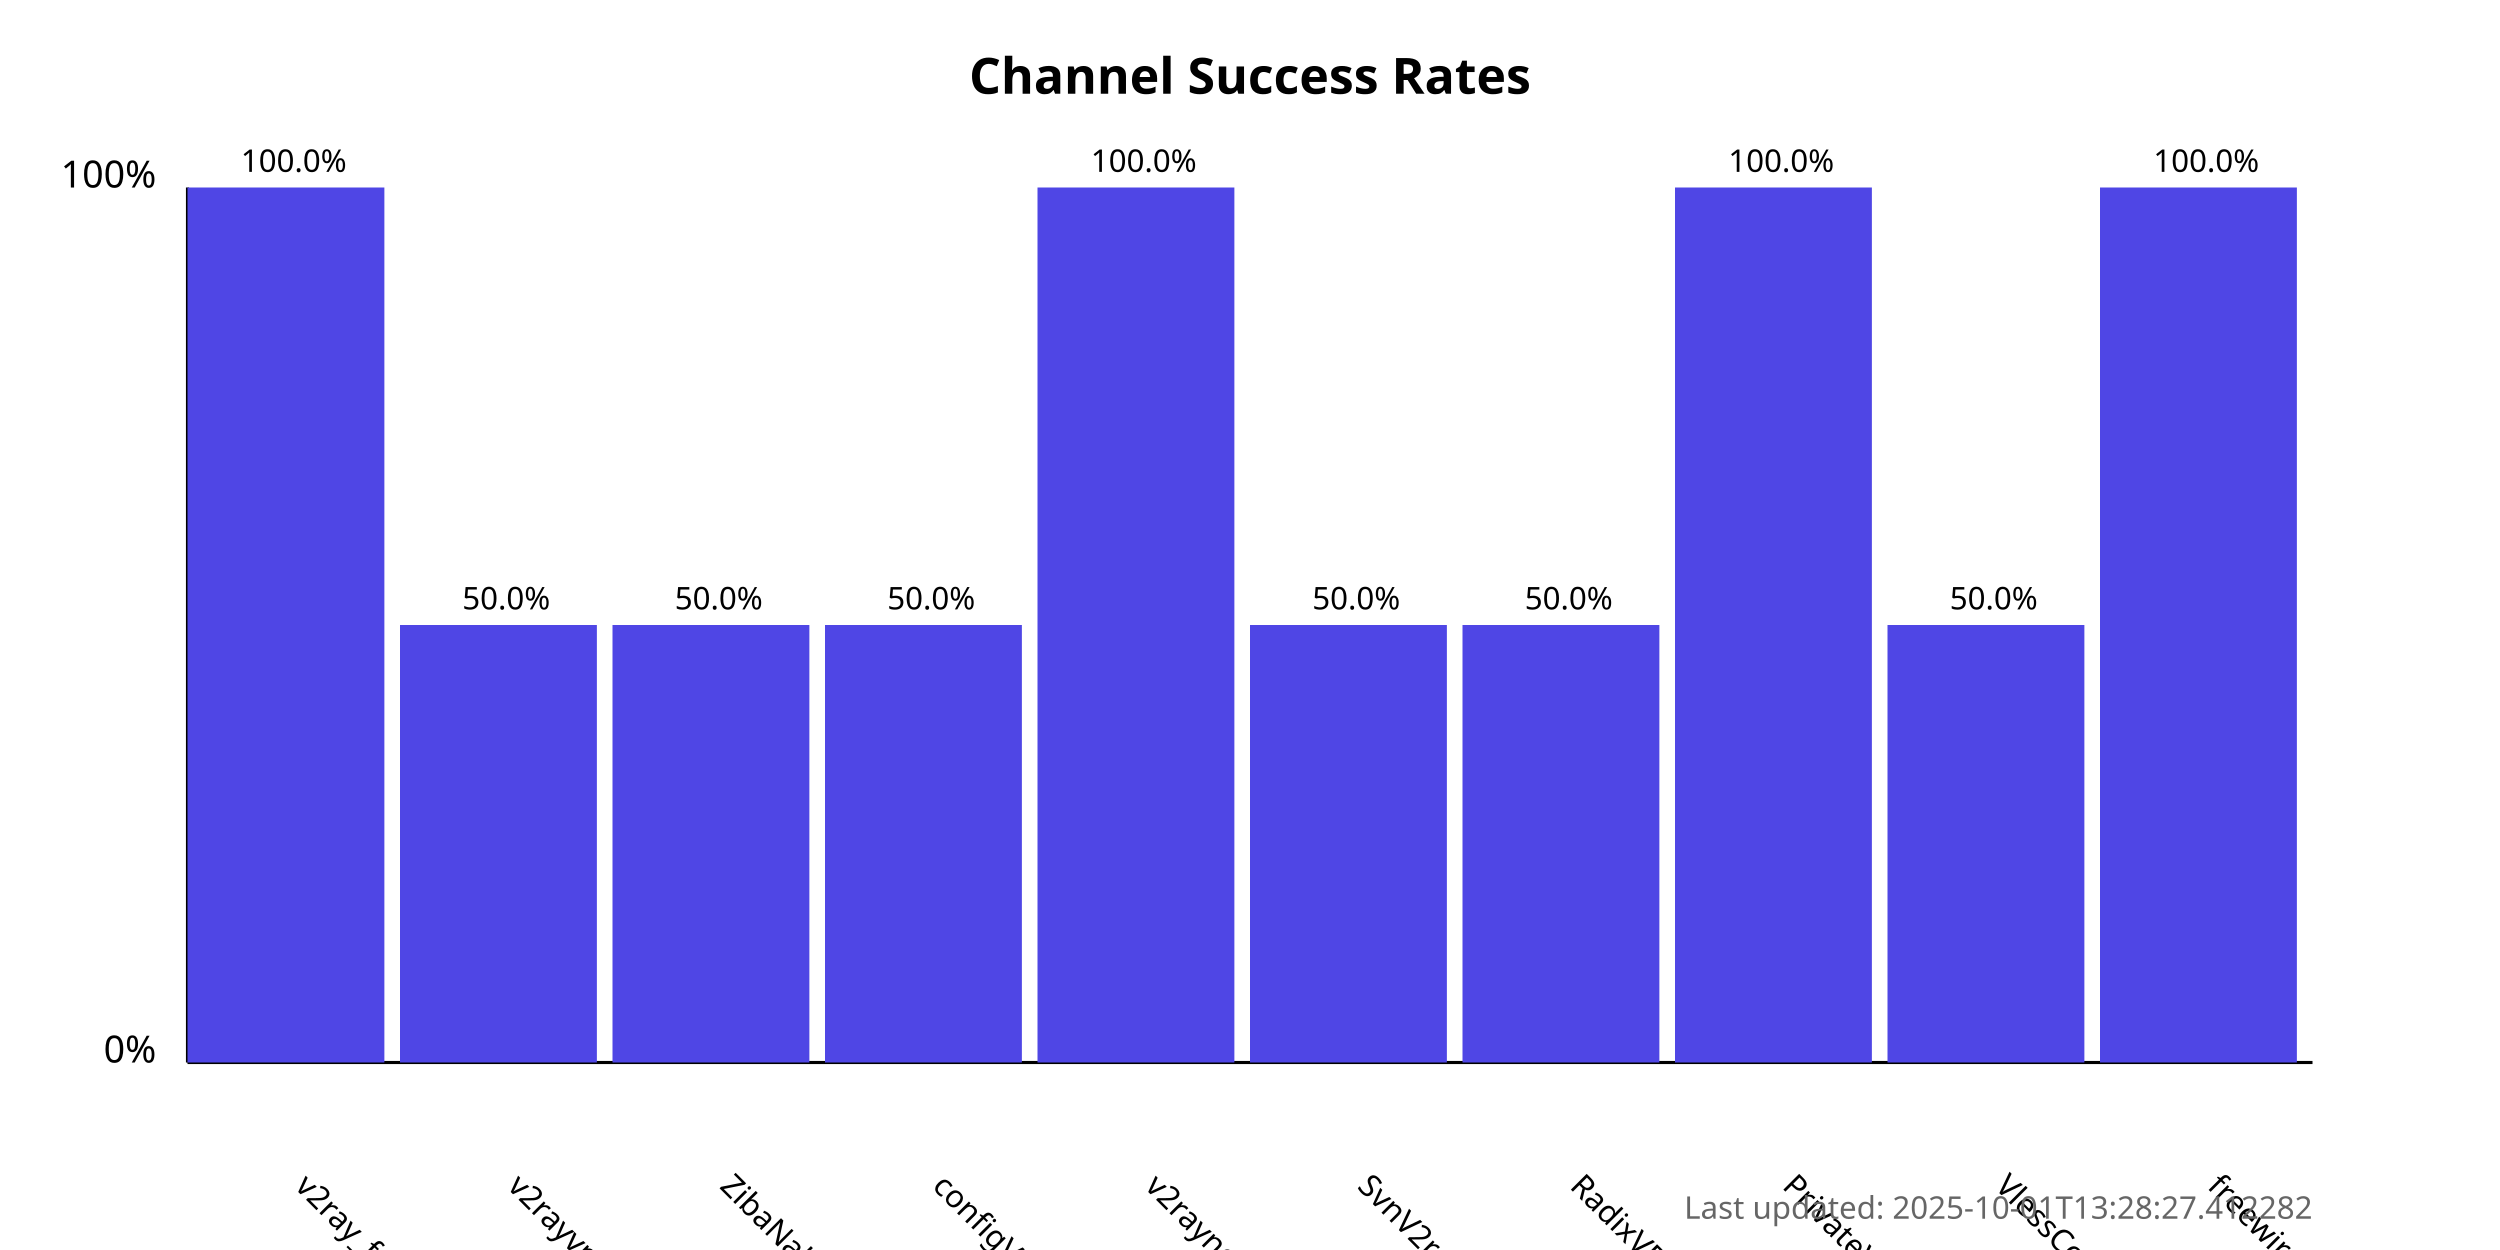
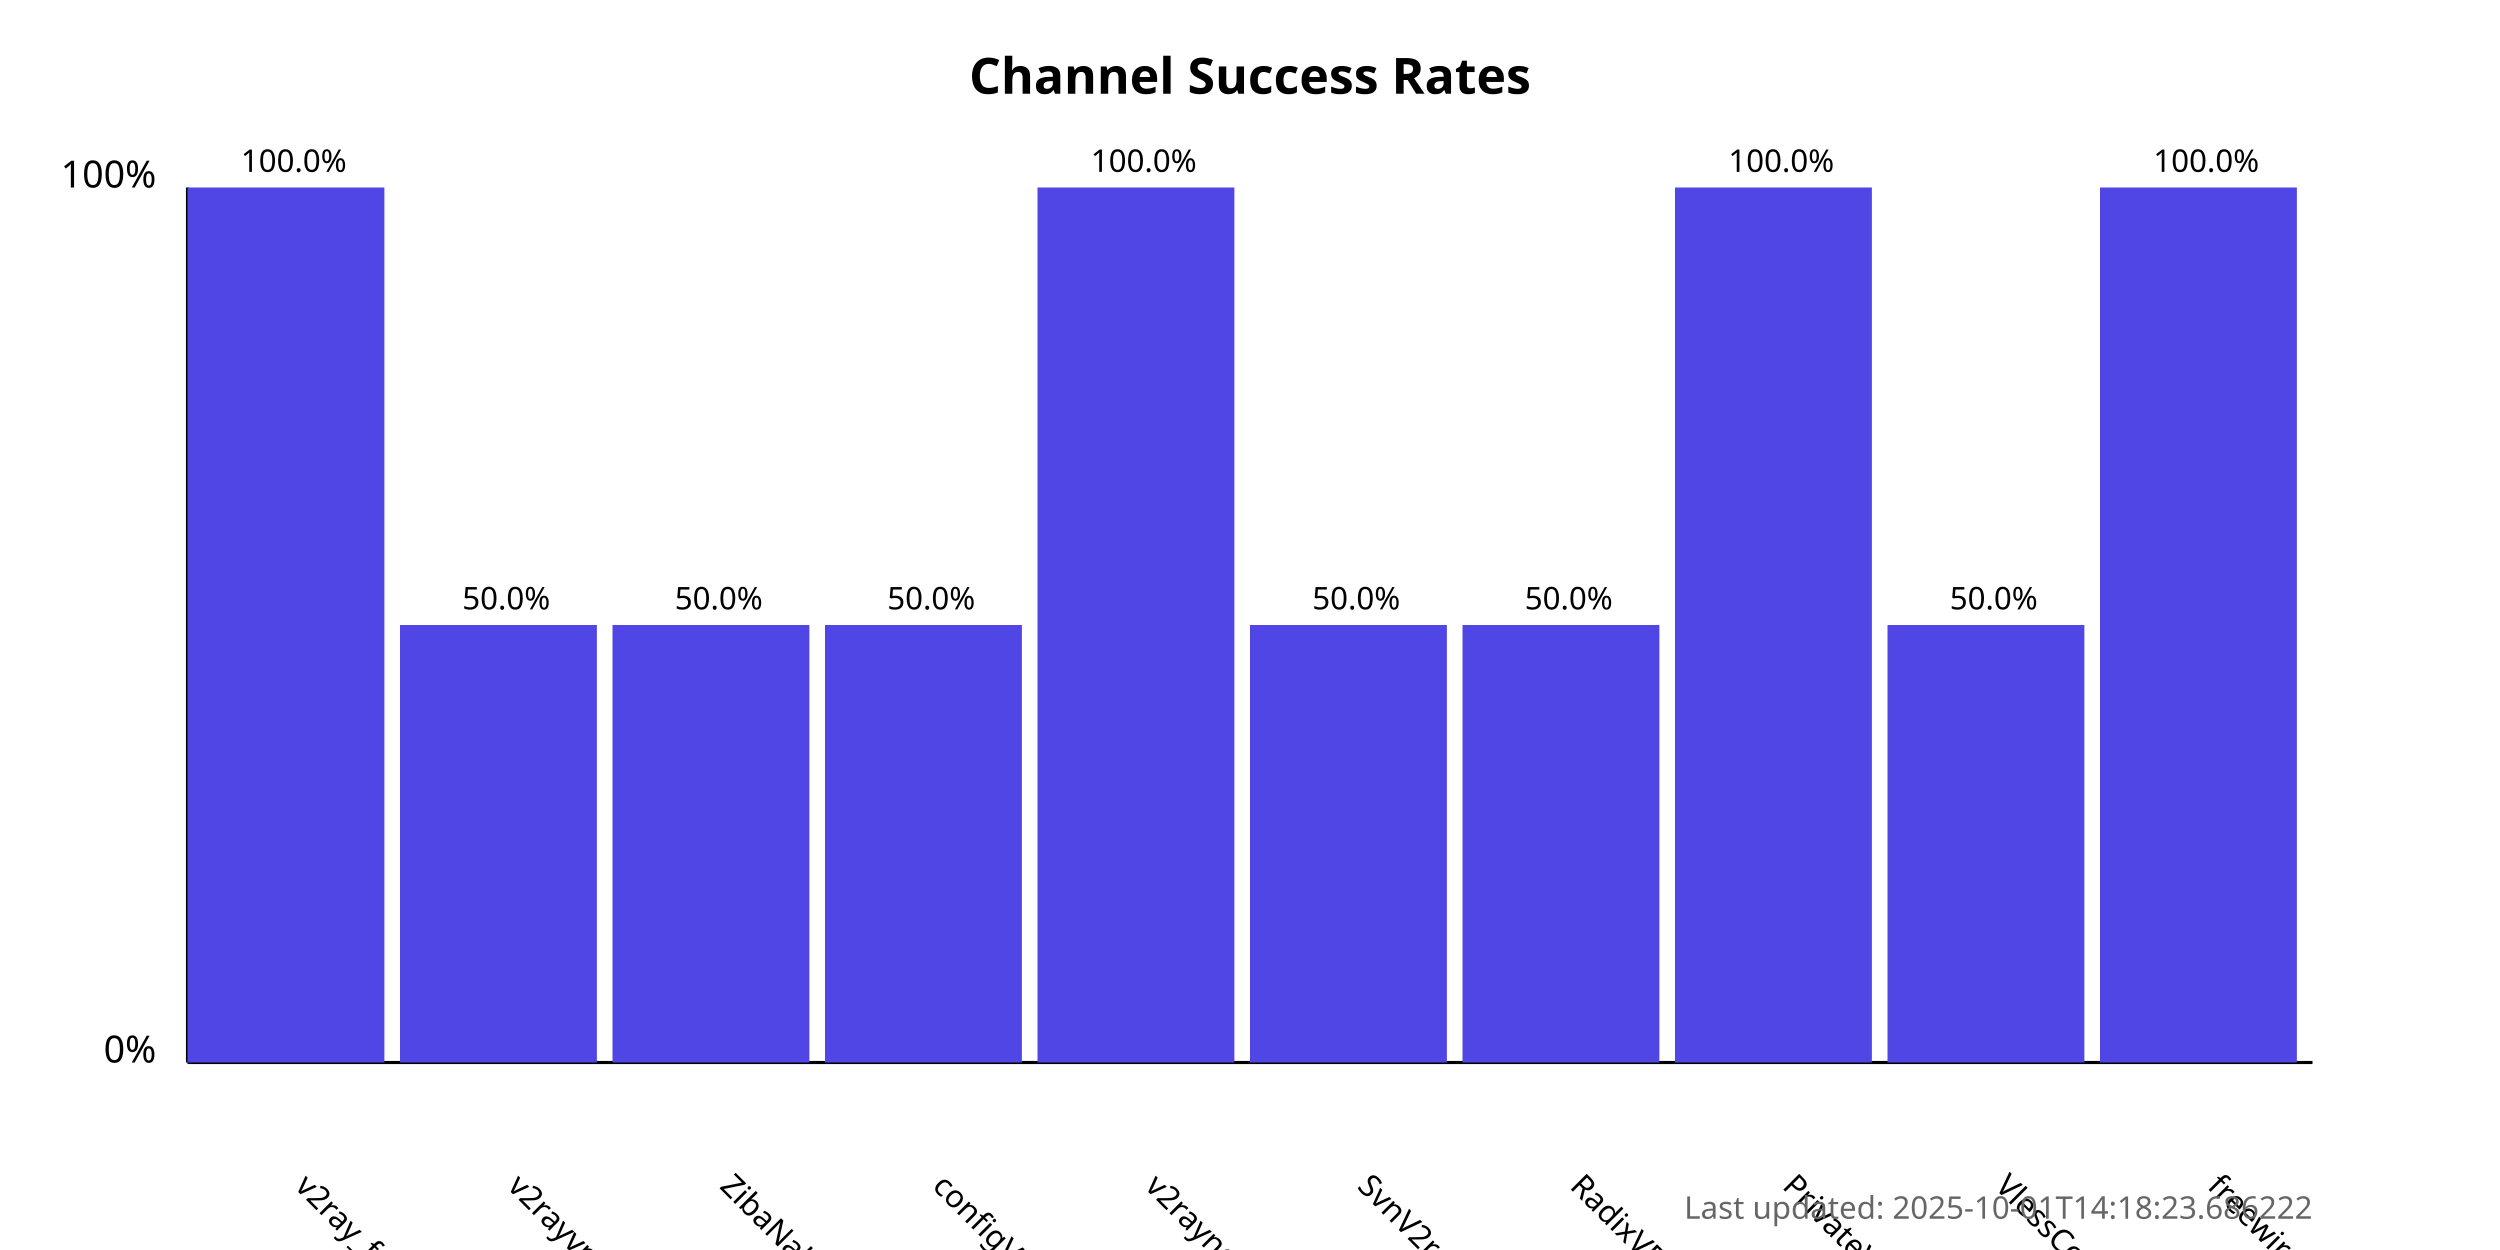
<svg xmlns="http://www.w3.org/2000/svg" width="800" height="400">
  <style>
            .chart-title { font: bold 16px sans-serif; }
            .axis-label { font: 12px sans-serif; }
            .tick-label { font: 10px sans-serif; }
            .bar { fill: #4f46e5; }
            .bar:hover { fill: #6366f1; }
            .timestamp { font: 10px sans-serif; fill: #666; }
        </style>
  <text x="400.0" y="30" text-anchor="middle" class="chart-title">
            Channel Success Rates
        </text>
  <line x1="60" y1="340" x2="60" y2="60" stroke="black" stroke-width="1" />
  <line x1="60" y1="340" x2="740" y2="340" stroke="black" stroke-width="1" />
  <text x="50" y="340" text-anchor="end" class="axis-label">0%</text>
  <text x="50" y="60" text-anchor="end" class="axis-label">100%</text>
  <g>
    <rect x="60" y="60.0" width="63.0" height="280.0" class="bar" />
    <text x="94.0" y="380" transform="rotate(45, 94.0, 380)" text-anchor="start" class="tick-label">
                v2ray_free_conf
            </text>
    <text x="94.0" y="55.0" text-anchor="middle" class="tick-label">
                100.0%
            </text>
  </g>
  <g>
    <rect x="128.0" y="200.0" width="63.0" height="140.0" class="bar" />
    <text x="162.0" y="380" transform="rotate(45, 162.0, 380)" text-anchor="start" class="tick-label">
                v2rayvpno
            </text>
    <text x="162.0" y="195.0" text-anchor="middle" class="tick-label">
                50.0%
            </text>
  </g>
  <g>
    <rect x="196.0" y="200.0" width="63.0" height="140.0" class="bar" />
    <text x="230.0" y="380" transform="rotate(45, 230.0, 380)" text-anchor="start" class="tick-label">
                ZibaNabz
            </text>
    <text x="230.0" y="195.0" text-anchor="middle" class="tick-label">
                50.0%
            </text>
  </g>
  <g>
    <rect x="264.0" y="200.0" width="63.0" height="140.0" class="bar" />
    <text x="298.0" y="380" transform="rotate(45, 298.0, 380)" text-anchor="start" class="tick-label">
                configV2rayForFree
            </text>
    <text x="298.0" y="195.0" text-anchor="middle" class="tick-label">
                50.0%
            </text>
  </g>
  <g>
    <rect x="332.0" y="60.0" width="63.0" height="280.0" class="bar" />
    <text x="366.0" y="380" transform="rotate(45, 366.0, 380)" text-anchor="start" class="tick-label">
                v2rayngvpn
            </text>
    <text x="366.0" y="55.0" text-anchor="middle" class="tick-label">
                100.0%
            </text>
  </g>
  <g>
    <rect x="400.0" y="200.0" width="63.0" height="140.0" class="bar" />
    <text x="434.0" y="380" transform="rotate(45, 434.0, 380)" text-anchor="start" class="tick-label">
                SvnV2ray
            </text>
    <text x="434.0" y="195.0" text-anchor="middle" class="tick-label">
                50.0%
            </text>
  </g>
  <g>
    <rect x="468.0" y="200.0" width="63.0" height="140.0" class="bar" />
    <text x="502.0" y="380" transform="rotate(45, 502.0, 380)" text-anchor="start" class="tick-label">
                RadixVPN
            </text>
    <text x="502.0" y="195.0" text-anchor="middle" class="tick-label">
                50.0%
            </text>
  </g>
  <g>
    <rect x="536.0" y="60.0" width="63.0" height="280.0" class="bar" />
    <text x="570.0" y="380" transform="rotate(45, 570.0, 380)" text-anchor="start" class="tick-label">
                PrivateVPNs
            </text>
    <text x="570.0" y="55.0" text-anchor="middle" class="tick-label">
                100.0%
            </text>
  </g>
  <g>
    <rect x="604.0" y="200.0" width="63.0" height="140.0" class="bar" />
    <text x="638.0" y="380" transform="rotate(45, 638.0, 380)" text-anchor="start" class="tick-label">
                VlessConfig
            </text>
    <text x="638.0" y="195.0" text-anchor="middle" class="tick-label">
                50.0%
            </text>
  </g>
  <g>
    <rect x="672.0" y="60.0" width="63.0" height="280.0" class="bar" />
    <text x="706.0" y="380" transform="rotate(45, 706.0, 380)" text-anchor="start" class="tick-label">
                freewireguard
            </text>
    <text x="706.0" y="55.0" text-anchor="middle" class="tick-label">
                100.0%
            </text>
  </g>
  <text x="740" y="390" text-anchor="end" class="timestamp">
-             Last updated: 2025-10-01T13:28:27.412282
+             Last updated: 2025-10-01T14:18:23.686222
        </text>
</svg>
